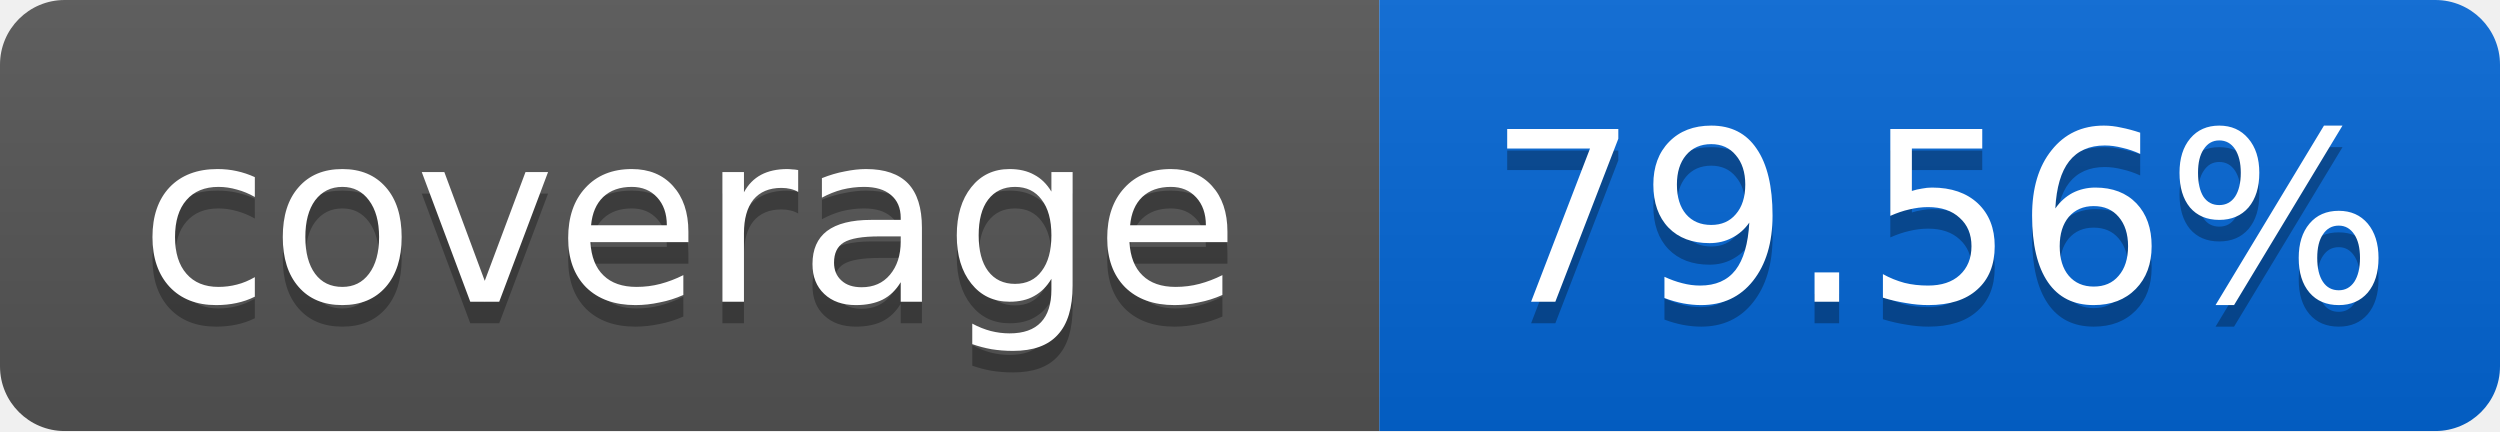
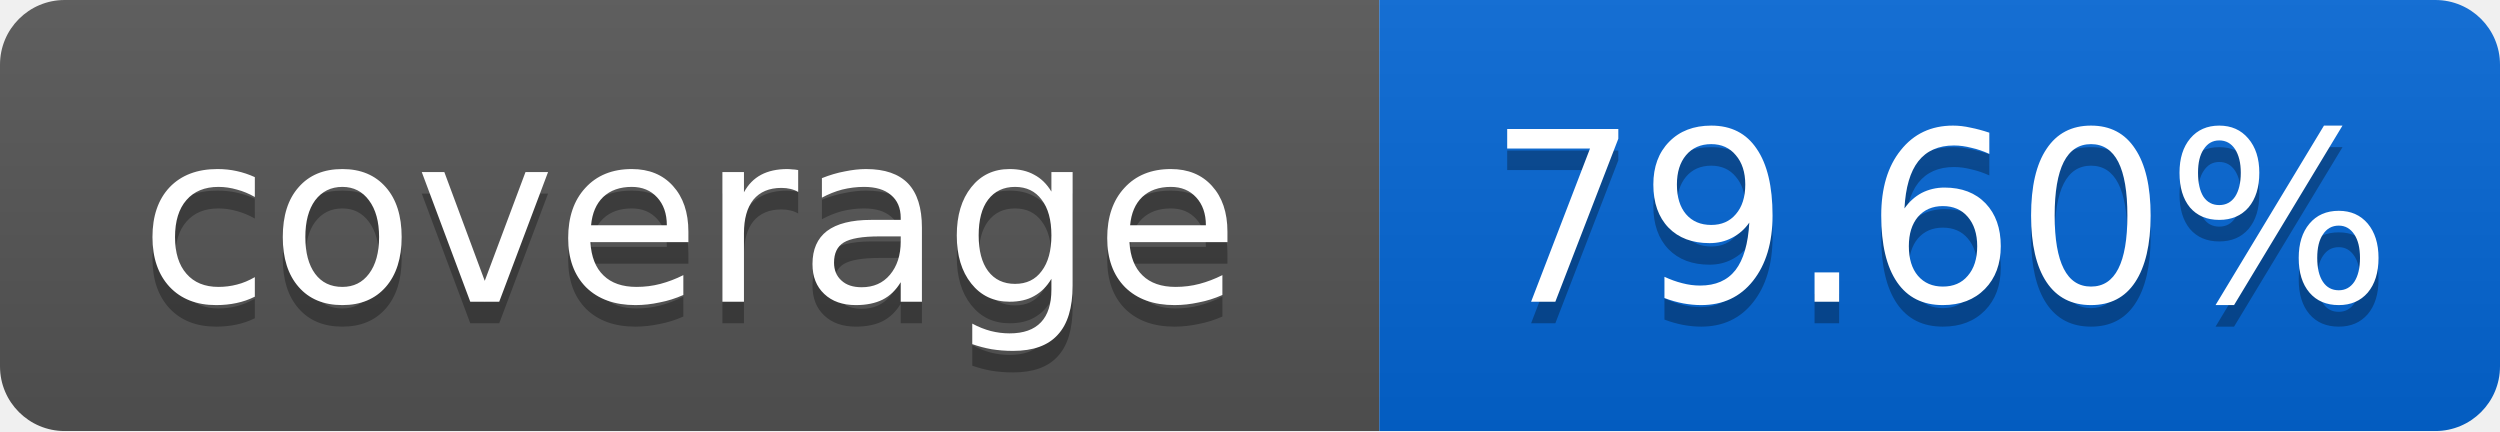
<svg xmlns="http://www.w3.org/2000/svg" width="116" height="20">
  <linearGradient id="smooth" x2="0" y2="100%">
    <stop offset="0" stop-color="#bbb" stop-opacity=".1" />
    <stop offset="1" stop-opacity=".1" />
  </linearGradient>
  <mask id="round">
    <rect width="116" height="20" rx="3" fill="#fff" />
  </mask>
  <g mask="url(#round)">
    <rect width="64" height="20" fill="#555" />
    <rect x="64" width="52" height="20" fill="#0366D6" />
    <rect width="116" height="20" fill="url(#smooth)" />
  </g>
  <g fill="#fff" text-anchor="middle" font-family="DejaVu Sans,Verdana,Geneva,sans-serif" font-size="11">
    <text x="32" y="15" fill="#010101" fill-opacity=".3">coverage</text>
    <text x="32" y="14">coverage</text>
-     <text x="90" y="15" fill="#010101" fill-opacity=".3">79.56%</text>
-     <text x="90" y="14">79.56%</text>
+     <text x="90" y="15" fill="#010101" fill-opacity=".3">79.60%</text>
+     <text x="90" y="14">79.60%</text>
  </g>
</svg>
